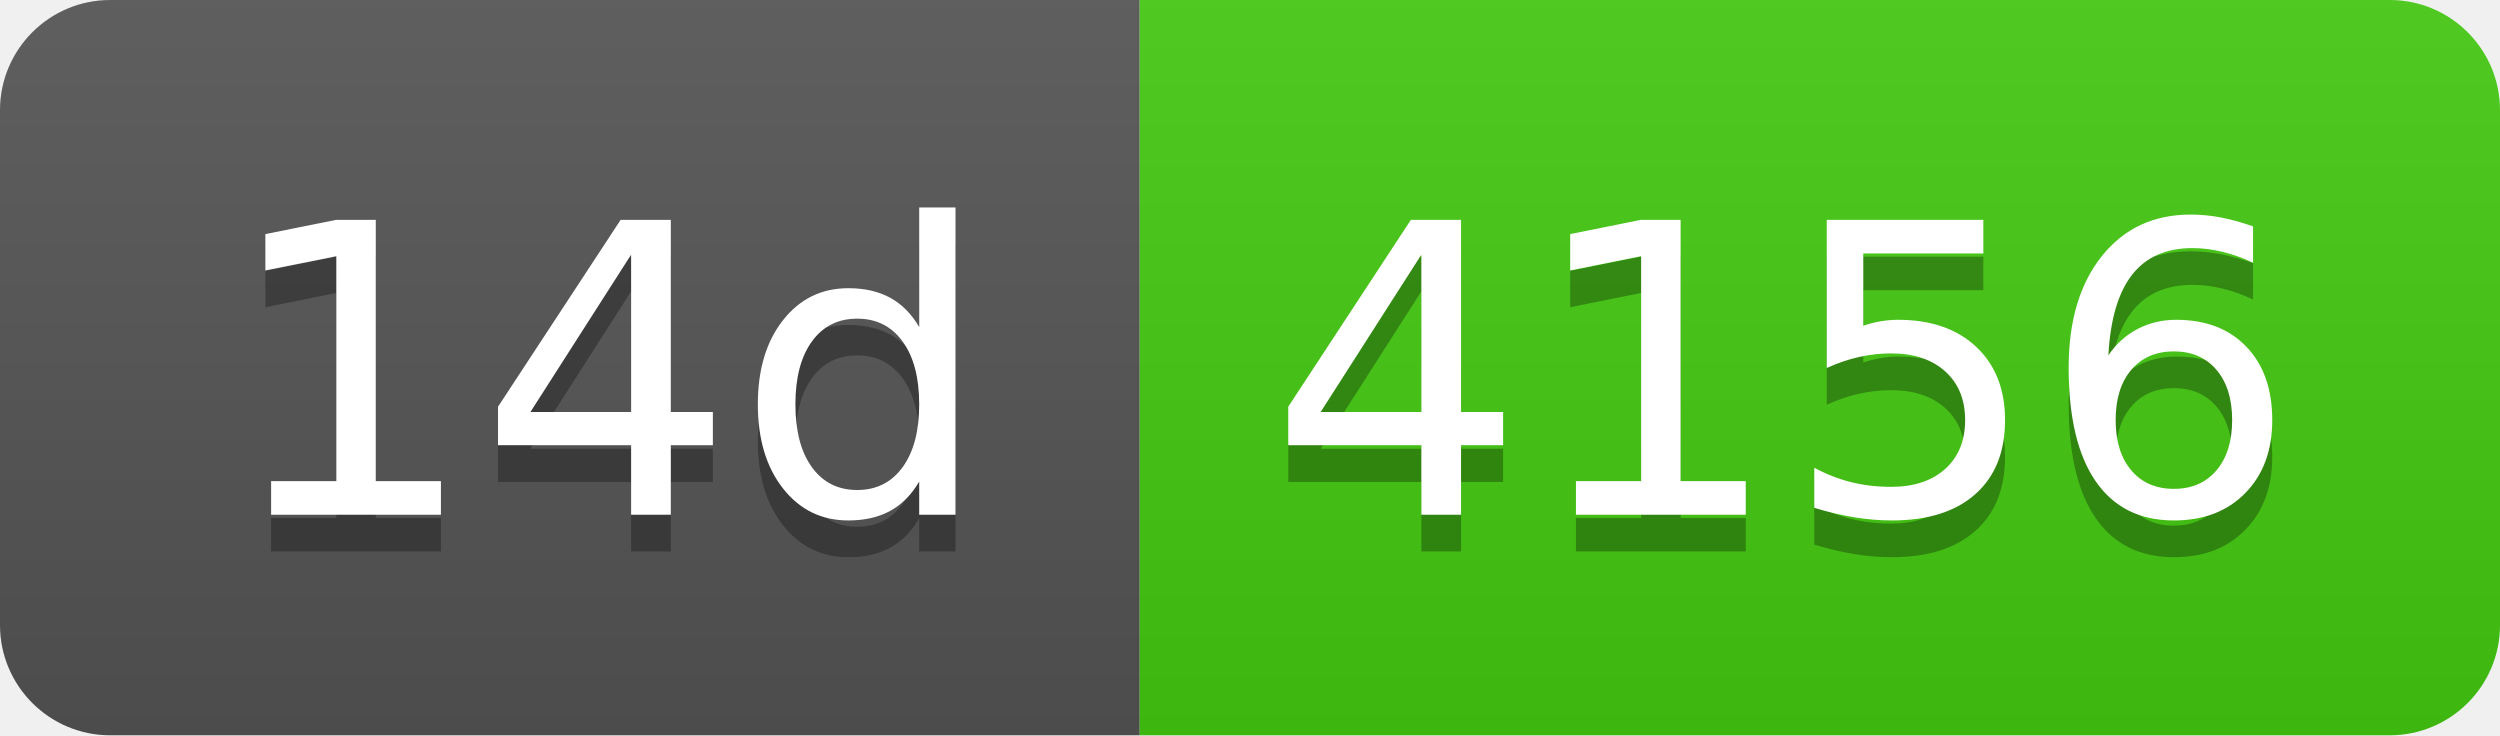
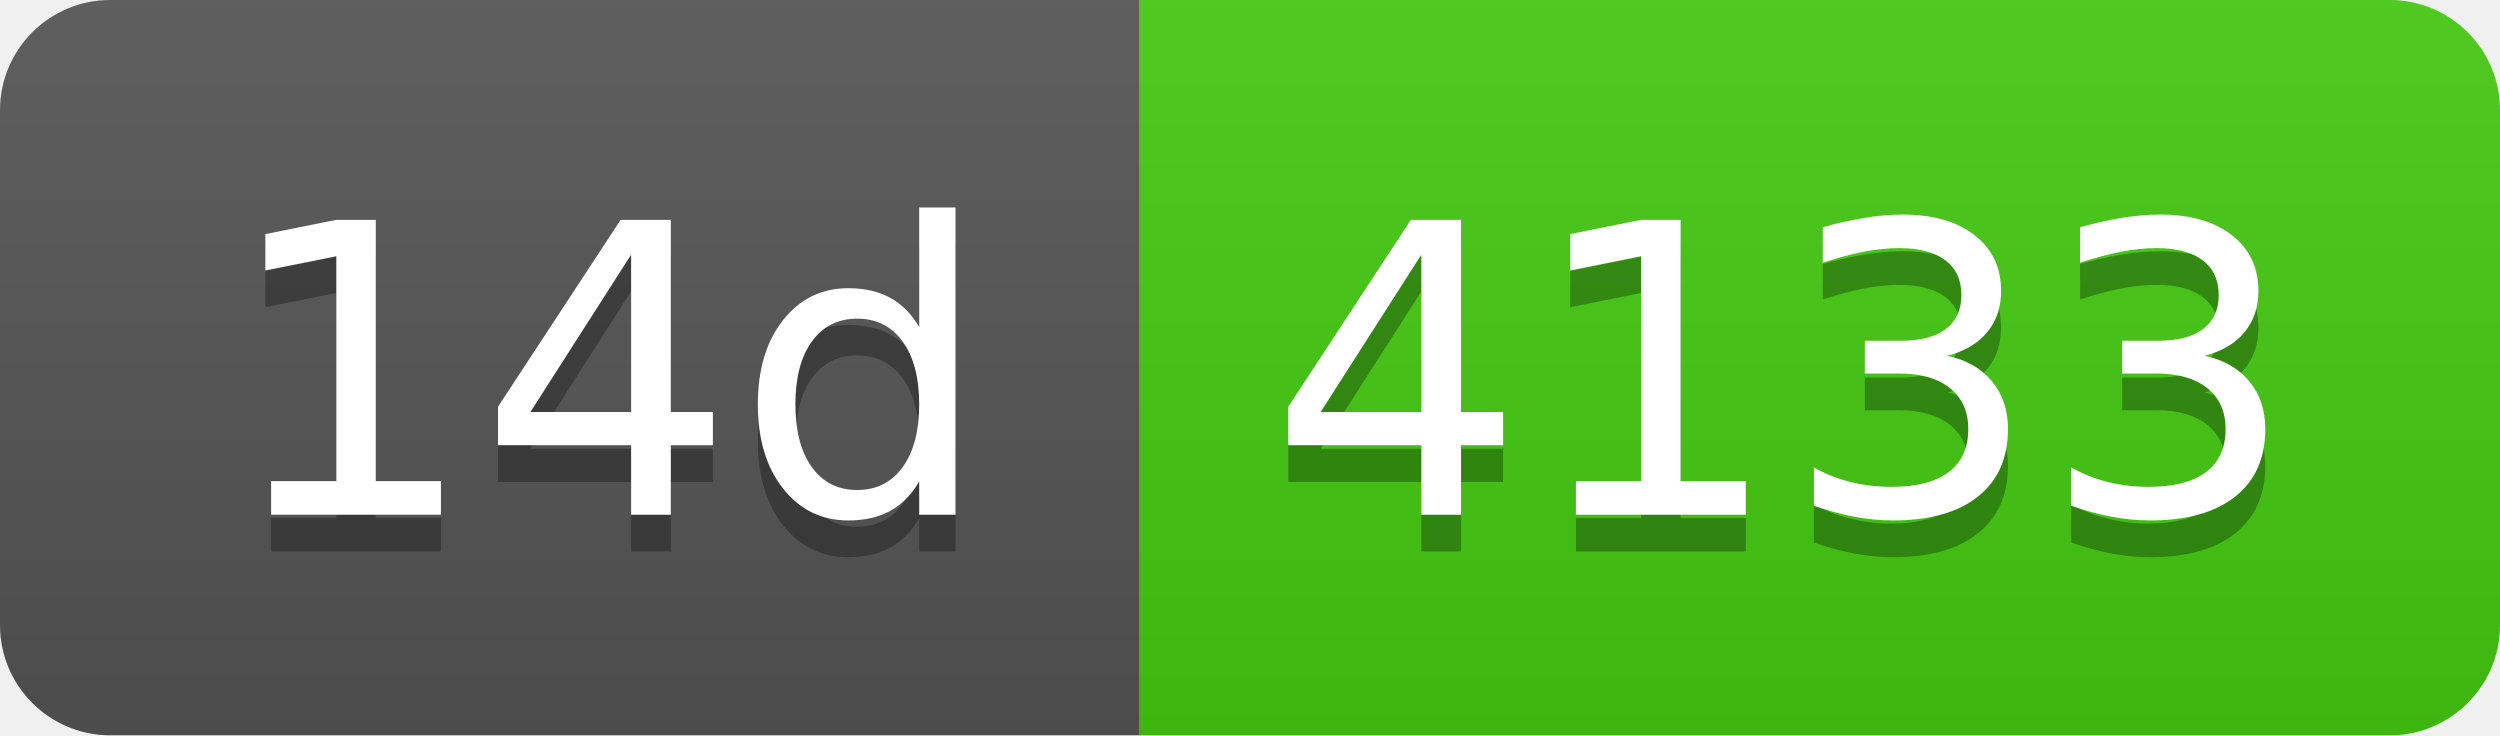
- <svg xmlns="http://www.w3.org/2000/svg" width="68" height="20" role="img" aria-label="14d: 4156">
+ <svg xmlns="http://www.w3.org/2000/svg" width="68" height="20" role="img" aria-label="14d: 4133">
  <linearGradient id="s" x2="0" y2="100%">
    <stop offset="0" stop-color="#bbb" stop-opacity=".1" />
    <stop offset="1" stop-opacity=".1" />
  </linearGradient>
  <clipPath id="r">
    <rect width="68" height="20" rx="3" fill="#fff" />
  </clipPath>
  <g clip-path="url(#r)">
    <rect width="31" height="20" fill="#555" />
    <rect x="31" width="37" height="20" fill="#4c1" />
    <rect width="68" height="20" fill="url(#s)" />
  </g>
  <g fill="#fff" text-anchor="middle" font-family="Verdana,Geneva,DejaVu Sans,sans-serif" text-rendering="geometricPrecision" font-size="110">
    <text aria-hidden="true" x="165" y="150" fill="#010101" fill-opacity=".3" transform="scale(.1)" textLength="210">14d</text>
    <text x="165" y="140" transform="scale(.1)" fill="#fff" textLength="210">14d</text>
-     <text aria-hidden="true" x="485" y="150" fill="#010101" fill-opacity=".3" transform="scale(.1)" textLength="270">4156</text>
-     <text x="485" y="140" transform="scale(.1)" fill="#fff" textLength="270">4156</text>
+     <text aria-hidden="true" x="485" y="150" fill="#010101" fill-opacity=".3" transform="scale(.1)" textLength="270">4133</text>
+     <text x="485" y="140" transform="scale(.1)" fill="#fff" textLength="270">4133</text>
  </g>
</svg>
